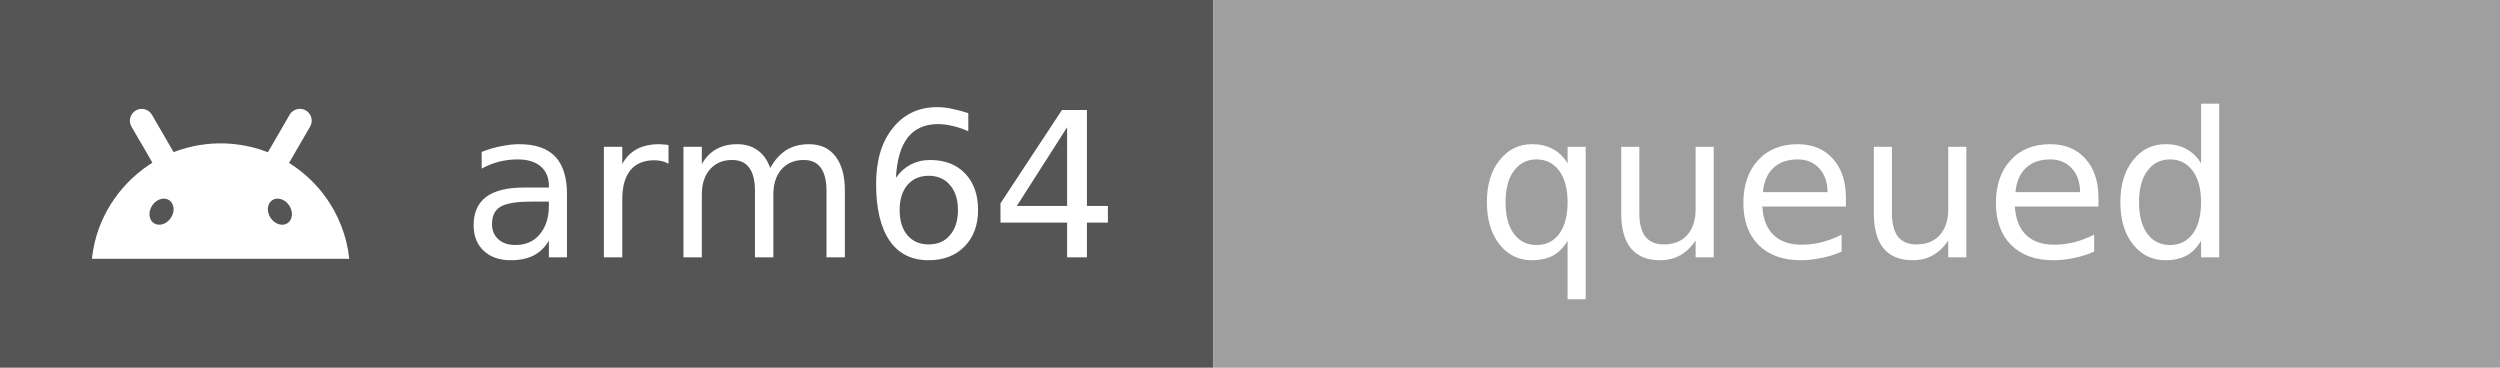
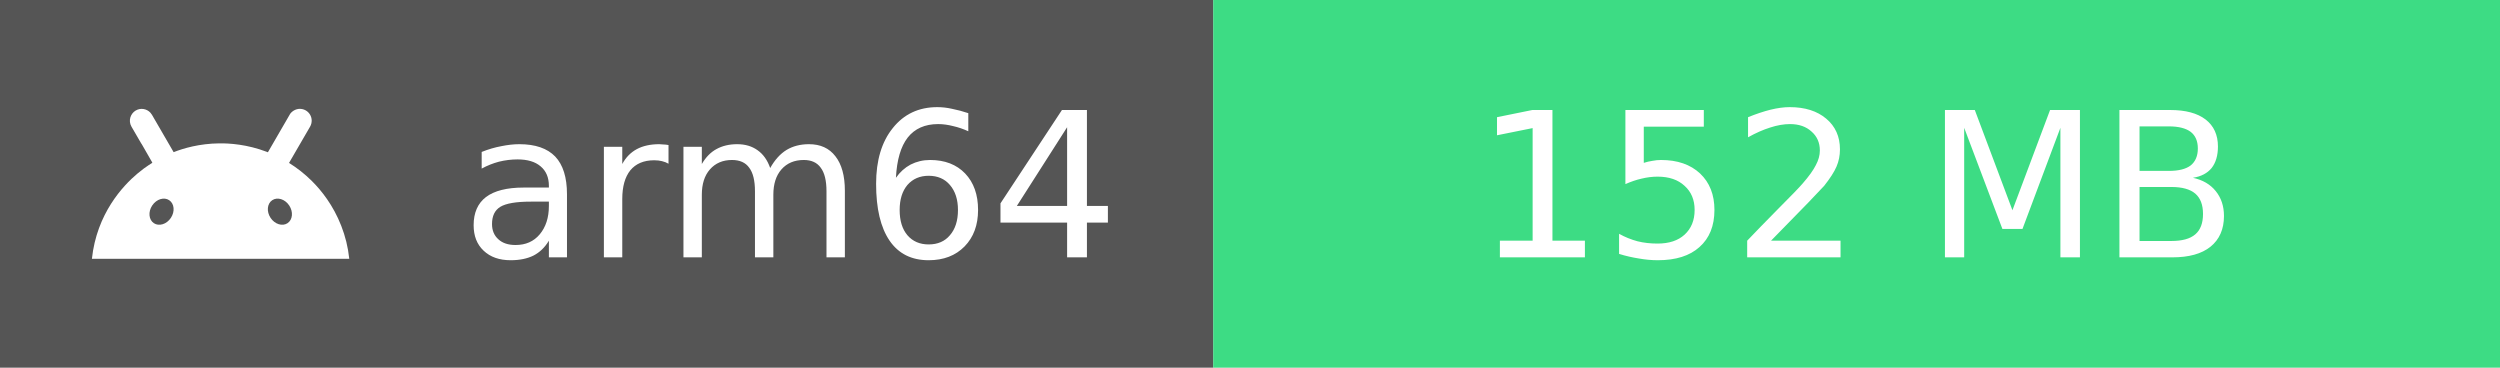
- <svg xmlns="http://www.w3.org/2000/svg" width="136" height="20" role="img" aria-label="arm64: queued">
+ <svg xmlns="http://www.w3.org/2000/svg" width="136" height="20" role="img" aria-label="arm64: 152 MB">
  <rect width="66" height="20" fill="#555" />
-   <rect x="66" width="70" height="20" fill="#9F9F9F" />
+   <rect x="66" width="70" height="20" fill="#3DDC84" />
  <svg x="5" y="3" width="14" height="14" viewBox="0 0 24 24">
    <path fill="#fff" d="M18.439 5.559c-.675 1.166-1.352 2.332-2.027 3.498-.037-.015-.074-.029-.111-.043-1.825-.696-3.484-.8-4.42-.787-1.855.018-3.354.464-4.26.82-.084-.149-1.753-3.021-2.022-3.486a1.145 1.145 0 0 0-.141-.191c-.331-.364-.905-.486-1.379-.203-.475.282-.714.936-.389 1.502 1.947 3.37-.097-.216 1.947 3.359.017.031-.495.264-1.393 1.018C2.899 12.176.452 14.772 0 18.99h24c-.119-1.111-.369-2.099-.746-3.068-.744-1.912-1.843-3.293-2.74-4.184a12.105 12.105 0 0 0-2.131-1.688c.659-1.122 1.312-2.256 1.965-3.385.208-.361.189-.796-.008-1.119a1.1 1.1 0 0 0-.852-.533c-.522-.054-.939.313-1.049.545zm-.039 8.461c.394.593.324 1.331-.156 1.65-.48.32-1.188.099-1.582-.494-.394-.593-.324-1.331.156-1.65.473-.315 1.181-.109 1.582.494zM7.207 13.527c.48.32.551 1.058.156 1.65-.394.593-1.104.814-1.584.494-.48-.32-.55-1.058-.156-1.65.401-.602 1.109-.811 1.584-.494z" />
  </svg>
  <g fill="#fff" font-family="Verdana,Geneva,DejaVu Sans,sans-serif" font-size="11" text-anchor="middle">
    <text x="43" y="14">arm64</text>
-     <text x="101" y="14">queued</text>
+     <text x="101" y="14">152 MB</text>
  </g>
</svg>
